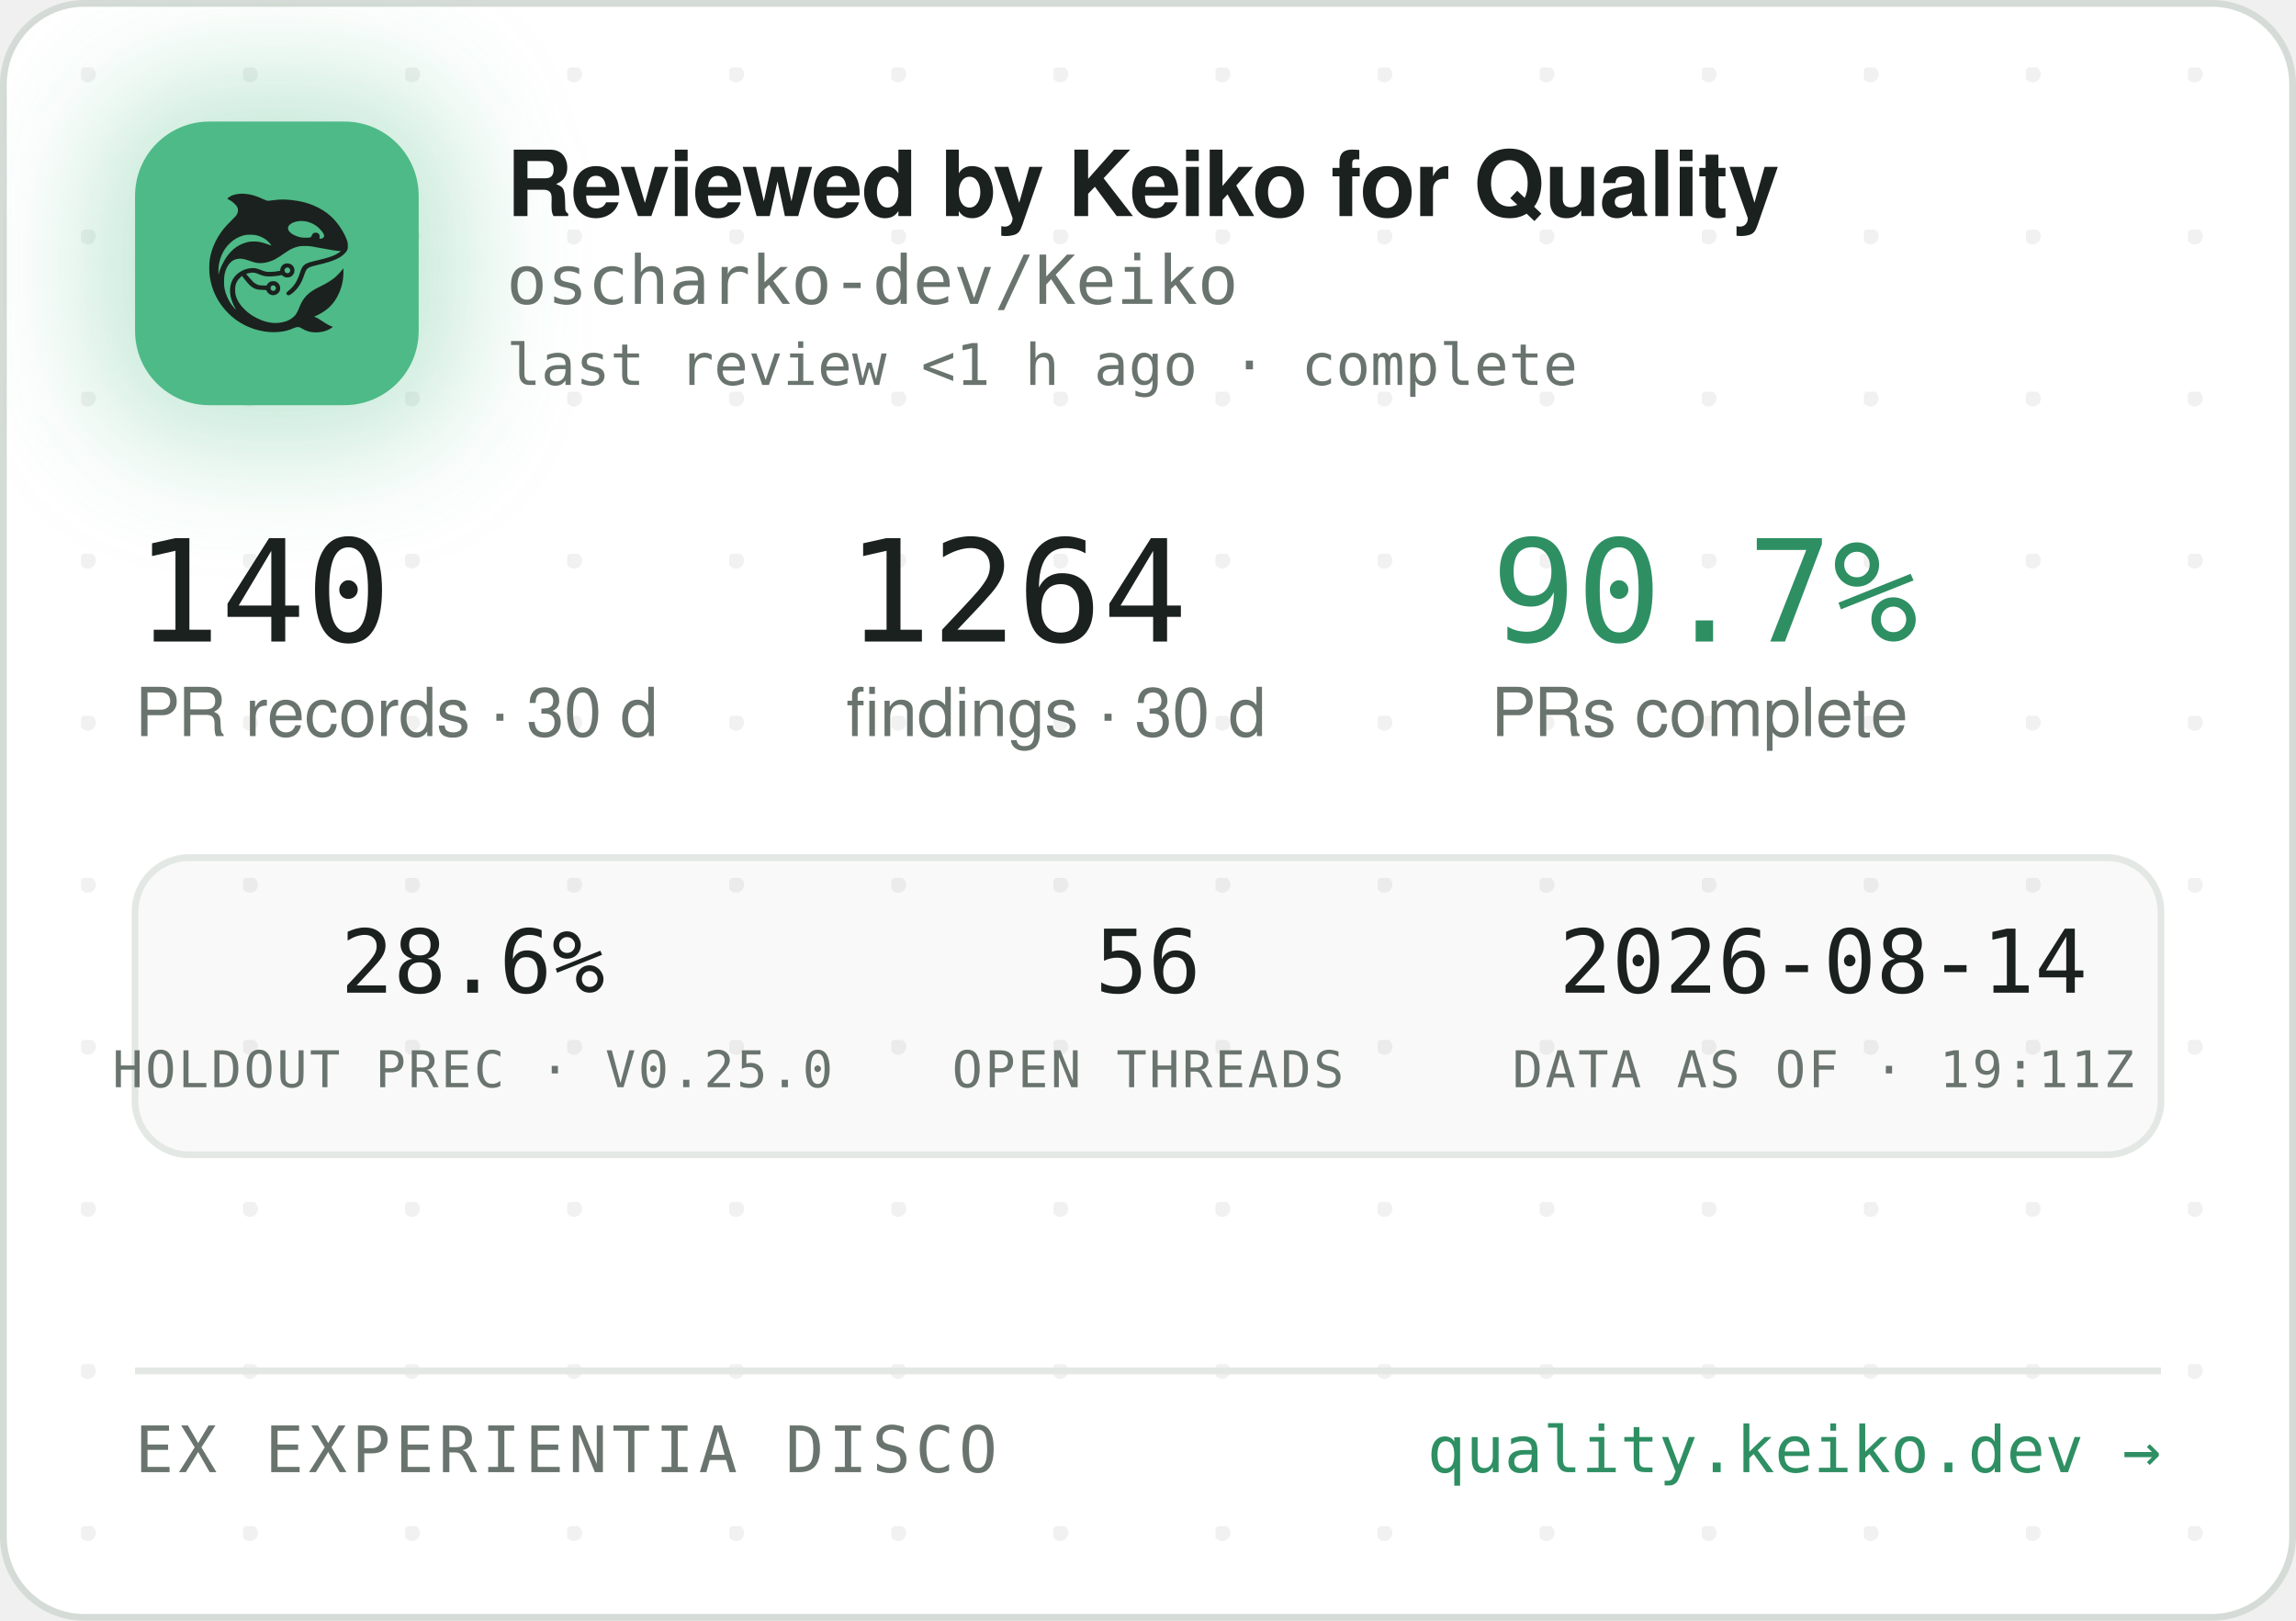
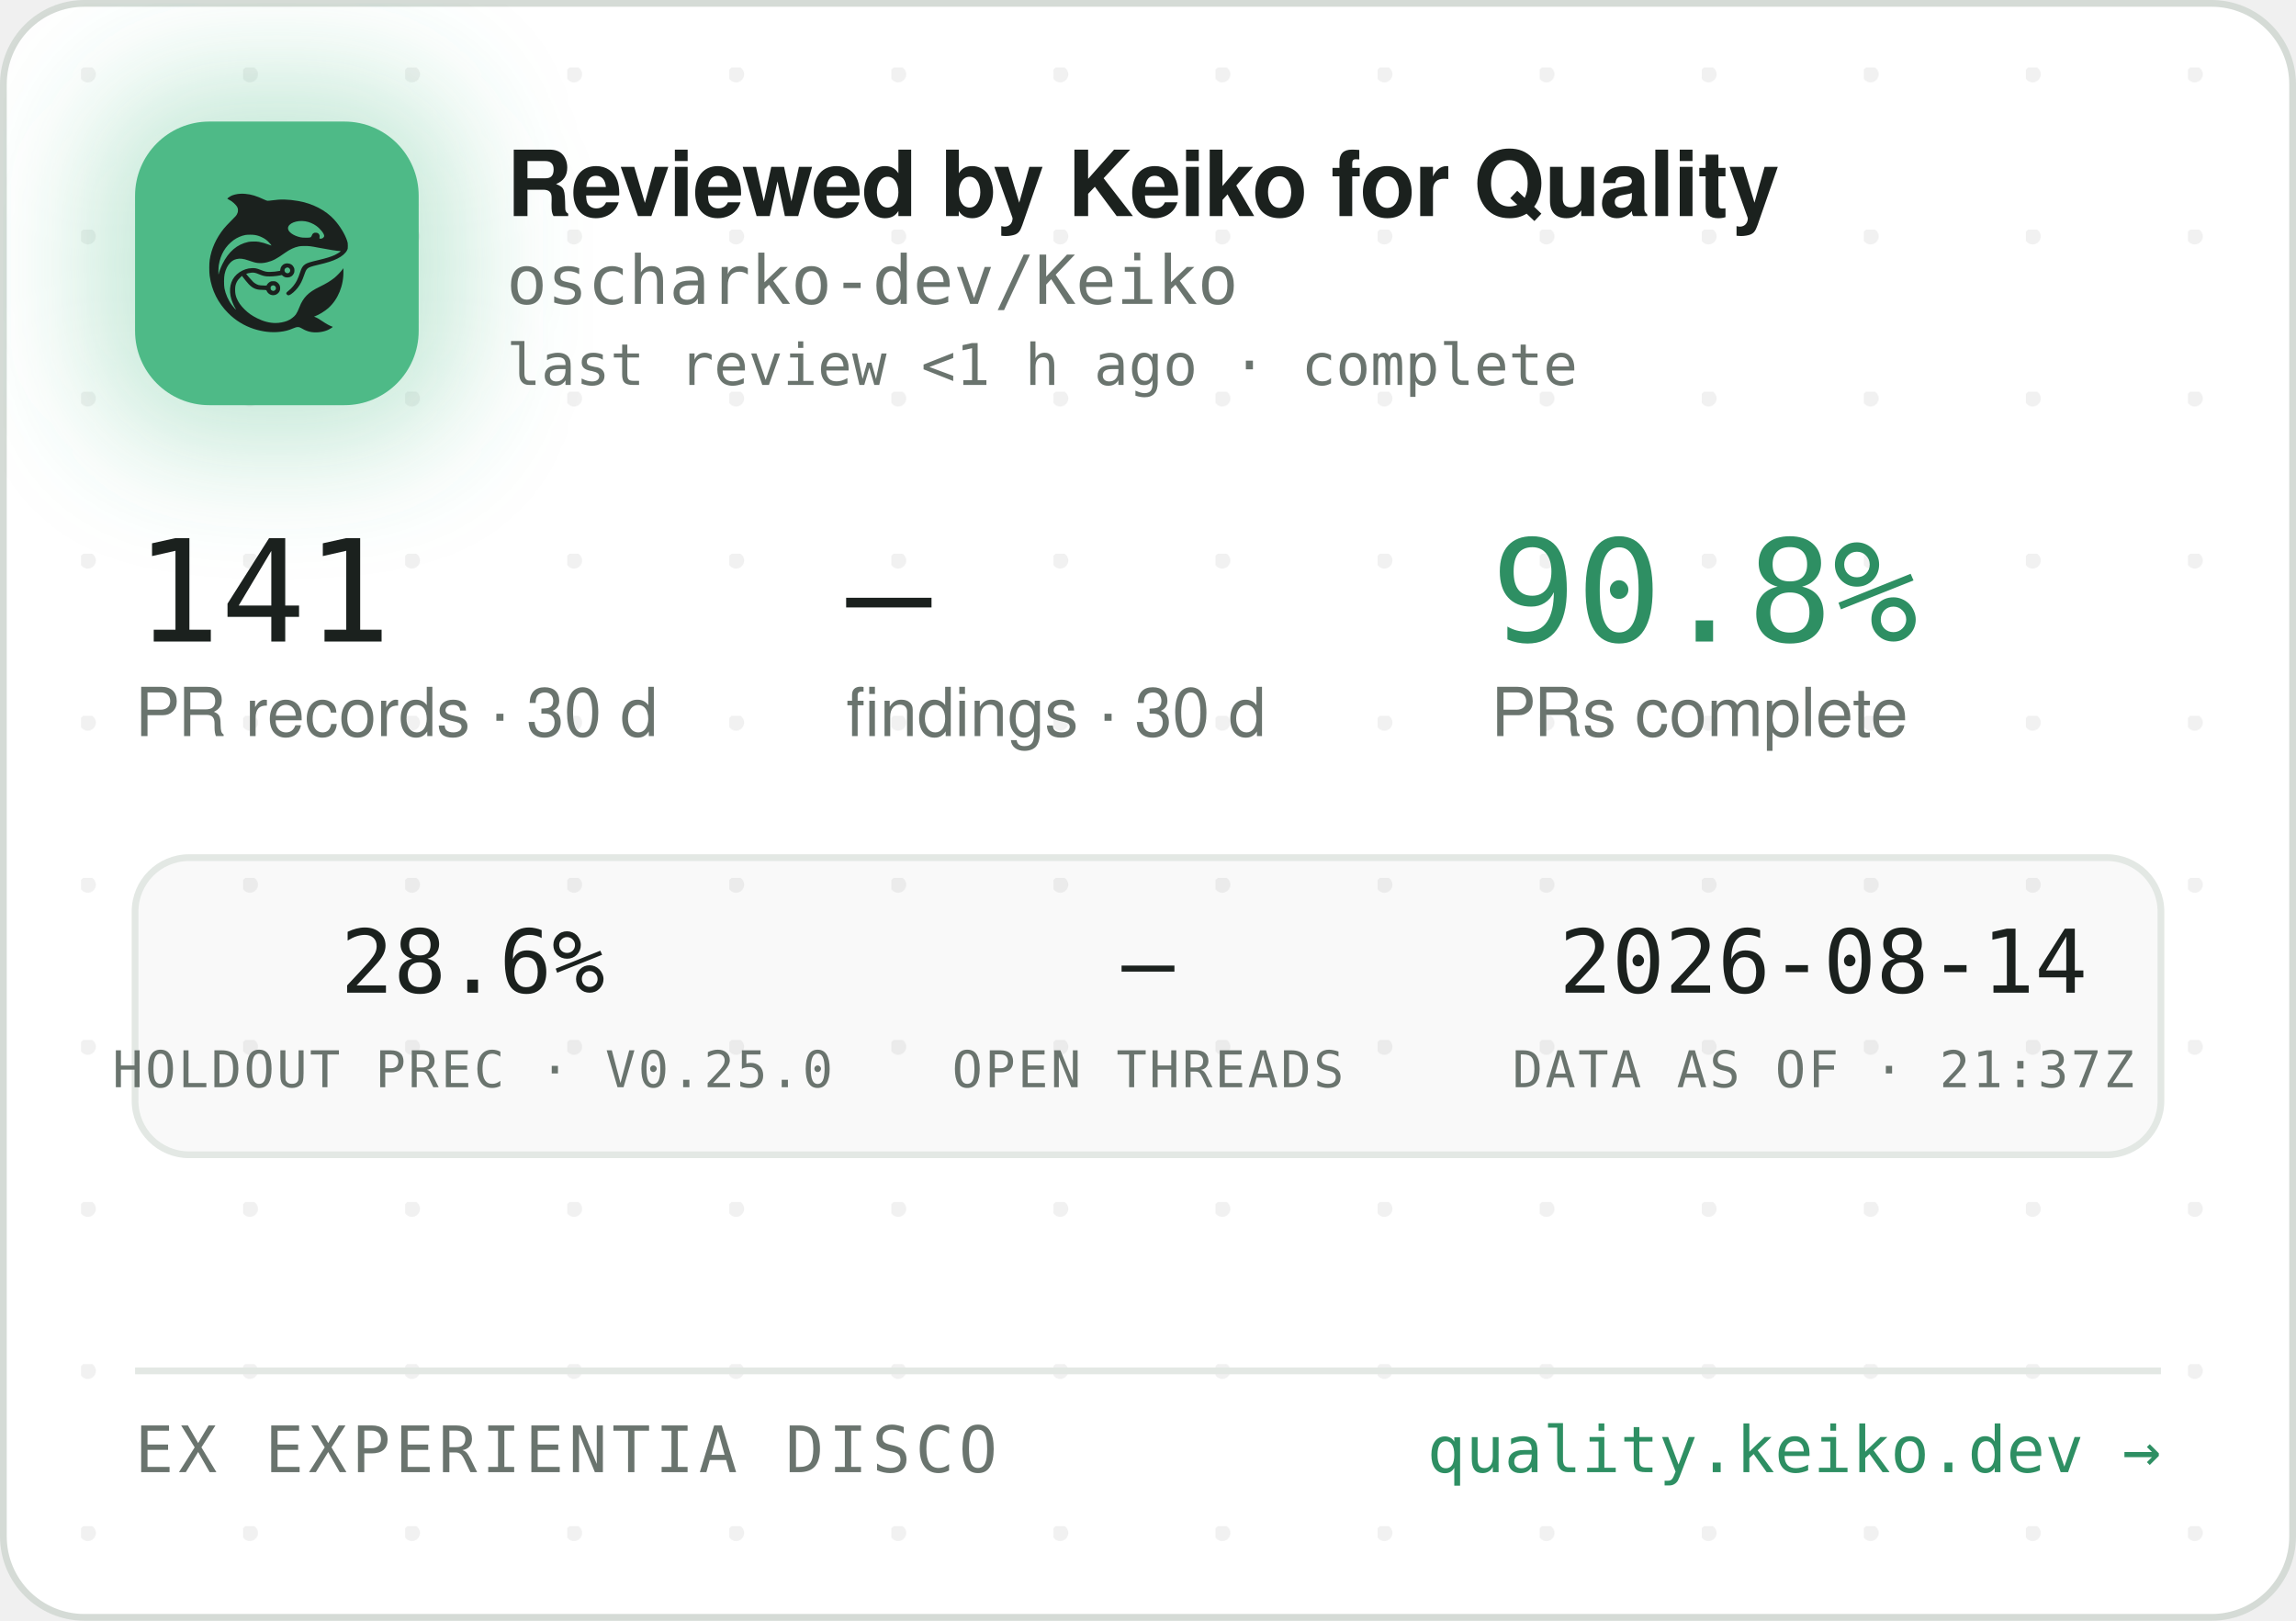
<svg xmlns="http://www.w3.org/2000/svg" width="340" height="240" viewBox="0 0 340 240" role="img" aria-label="Reviewed by Keiko for Quality — oscharko-dev/Keiko">
  <defs>
    <pattern id="dots" width="24" height="24" patternUnits="userSpaceOnUse" x="12" y="10">
      <circle cx="1" cy="1" r="1.2" fill="rgba(27,33,30,0.06)" />
    </pattern>
    <filter id="glow" x="-60%" y="-60%" width="220%" height="220%">
      <feGaussianBlur stdDeviation="9" />
    </filter>
    <clipPath id="card">
      <rect x="0.5" y="0.5" width="339" height="239" rx="12" />
    </clipPath>
  </defs>
  <rect x="0.5" y="0.5" width="339" height="239" rx="12" fill="#FFFFFF" stroke="#D5DBD6" />
  <rect x="0.5" y="0.5" width="339" height="239" rx="12" fill="url(#dots)" />
  <g clip-path="url(#card)">
    <rect x="14" y="12" width="54" height="54" rx="16" fill="rgba(78,186,135,0.35)" filter="url(#glow)" />
    <rect x="20" y="18" width="42" height="42" rx="11" fill="#4EBA87" />
    <g transform="translate(24,22) scale(0.03320312)">
      <g transform="translate(1024 0) scale(-1 1)">
        <g transform="translate(1024, 1024) scale(-0.1, -0.1)" fill="#1B211E" stroke="none">
          <path d="M3465 8223 c-144 -8 -314 -52 -408 -105 -69 -39 -146 -99 -146 -113 0 -5 30 -24 68 -42 146 -70 323 -229 377 -340 25 -49 29 -70 29 -138 -1 -72 -5 -88 -39 -160 -36 -75 -54 -95 -265 -305 -134 -132 -270 -279 -331 -355 -339 -425 -552 -896 -626 -1390 -25 -165 -25 -549 0 -720 92 -645 368 -1196 826 -1655 322 -324 710 -562 1145 -704 389 -126 793 -172 1155 -130 235 27 377 63 579 149 205 87 268 86 423 -7 102 -62 231 -115 335 -138 247 -56 562 -26 794 74 92 40 244 136 232 146 -4 3 -26 12 -48 19 -86 28 -246 116 -385 211 -162 112 -284 182 -357 207 l-48 17 40 15 c185 70 436 223 595 363 438 386 695 1014 678 1663 l-3 120 -50 -70 c-64 -90 -248 -280 -350 -362 -171 -136 -366 -255 -645 -391 -288 -140 -442 -243 -590 -391 -136 -137 -247 -316 -325 -526 -47 -127 -114 -262 -160 -326 -79 -107 -237 -224 -384 -283 -136 -55 -355 -96 -514 -96 -274 0 -548 71 -832 215 -242 123 -375 216 -553 389 -175 171 -287 332 -361 517 -44 114 -63 216 -63 359 0 152 17 233 74 350 35 70 59 102 136 179 l95 94 21 -29 c55 -75 219 -277 277 -338 171 -183 337 -256 582 -256 56 0 126 -3 155 -7 53 -6 54 -7 76 -57 30 -66 97 -128 172 -156 151 -57 318 11 395 160 33 62 34 193 3 261 -30 64 -88 125 -148 157 -44 23 -63 27 -141 27 -78 0 -97 -4 -140 -27 -58 -30 -131 -105 -141 -142 -6 -25 -8 -26 -93 -26 -47 0 -131 5 -186 10 -87 8 -111 15 -182 51 -45 22 -109 66 -143 96 -59 53 -326 361 -319 367 14 11 179 47 241 52 102 9 177 -7 318 -66 158 -66 243 -89 357 -99 157 -12 413 5 582 40 l93 19 44 -39 c59 -52 135 -75 228 -69 117 8 212 72 262 176 23 47 28 71 28 138 0 70 -4 89 -29 138 -55 110 -145 167 -270 174 -65 3 -91 0 -137 -18 -107 -40 -183 -140 -195 -257 l-6 -52 -51 -11 c-104 -23 -285 -41 -411 -42 -149 -1 -211 12 -402 88 -186 74 -256 88 -403 81 -193 -8 -377 -70 -546 -182 -342 -228 -485 -611 -399 -1064 30 -157 119 -388 209 -541 20 -35 35 -64 33 -66 -8 -8 -111 108 -190 214 -154 206 -278 489 -324 737 -28 154 -25 492 6 635 46 216 133 391 256 514 82 82 161 128 271 156 152 39 300 23 529 -57 217 -76 308 -101 410 -114 137 -17 284 -7 426 30 272 70 414 145 809 425 217 153 399 238 610 283 64 14 129 18 265 18 197 0 269 -9 615 -76 461 -89 843 -149 952 -149 41 0 41 0 23 -20 -28 -31 -169 -119 -254 -158 -167 -77 -388 -145 -716 -222 -399 -93 -508 -128 -608 -194 -102 -68 -160 -160 -217 -346 -35 -115 -102 -286 -149 -378 -85 -168 -227 -341 -377 -458 -105 -82 -115 -107 -69 -162 29 -34 65 -44 109 -29 86 29 261 181 371 322 126 162 201 309 295 581 61 176 90 232 145 283 62 57 163 93 470 165 439 104 640 169 863 278 206 100 368 240 434 375 32 67 33 71 33 198 -1 120 -3 138 -34 229 -98 294 -319 655 -573 936 -381 421 -968 723 -1618 834 -448 76 -767 83 -1169 25 -80 -12 -165 -19 -190 -17 -26 3 -90 26 -146 53 -343 162 -576 233 -842 255 -114 9 -141 10 -248 3z m2926 -1227 c164 -27 346 -102 485 -202 181 -129 354 -348 354 -448 0 -64 -75 -126 -154 -126 -60 0 -63 4 -52 70 8 50 7 65 -9 100 -29 64 -74 93 -151 98 -54 4 -70 1 -107 -21 -42 -25 -61 -52 -91 -129 -25 -64 -55 -73 -246 -73 -121 0 -187 5 -248 18 -318 70 -556 242 -556 402 0 218 388 374 775 311z m-2249 -611 c119 -21 208 -50 321 -106 114 -56 177 -100 266 -184 67 -63 157 -173 148 -181 -2 -3 -61 18 -130 45 -131 52 -298 100 -427 122 -113 20 -367 17 -470 -4 -502 -106 -885 -433 -1160 -992 -70 -142 -160 -379 -160 -424 0 -9 -5 -23 -11 -31 -13 -19 -5 316 10 410 80 482 295 846 661 1117 145 107 350 197 522 228 100 18 326 18 430 0z m1485 -1456 c95 -36 119 -159 42 -223 -78 -66 -209 -1 -209 104 0 60 33 100 99 121 36 10 36 10 68 -2z m-591 -822 c29 -26 37 -42 40 -77 6 -54 -9 -86 -55 -117 -41 -28 -70 -29 -119 -4 -44 22 -62 55 -62 112 0 51 13 75 53 99 50 31 101 26 143 -13z" />
        </g>
      </g>
    </g>
    <text x="75" y="32" font-family="-apple-system,'Segoe UI',Helvetica,Arial,sans-serif" font-size="13.5" font-weight="650" letter-spacing="-0.14" fill="#1B211E">Reviewed by Keiko for Quality</text>
    <text x="75" y="45" font-family="'JetBrains Mono',SFMono-Regular,Consolas,Menlo,monospace" font-size="10" fill="#6A746E">oscharko-dev/Keiko</text>
    <text x="75" y="57" font-family="'JetBrains Mono',SFMono-Regular,Consolas,Menlo,monospace" font-size="8.5" fill="#6A746E">last review &lt;1 h ago · complete</text>
-     <text x="20" y="95" font-family="'JetBrains Mono',SFMono-Regular,Consolas,Menlo,monospace" font-size="21" fill="#1B211E">140</text>
+     <text x="20" y="95" font-family="'JetBrains Mono',SFMono-Regular,Consolas,Menlo,monospace" font-size="21" fill="#1B211E">141</text>
    <text x="20" y="109" font-family="-apple-system,'Segoe UI',Helvetica,Arial,sans-serif" font-size="10" fill="#6A746E">PR records · 30 d</text>
-     <text x="125.3" y="95" font-family="'JetBrains Mono',SFMono-Regular,Consolas,Menlo,monospace" font-size="21" fill="#1B211E">1264</text>
+     <text x="125.3" y="95" font-family="'JetBrains Mono',SFMono-Regular,Consolas,Menlo,monospace" font-size="21" fill="#1B211E">—</text>
    <text x="125.3" y="109" font-family="-apple-system,'Segoe UI',Helvetica,Arial,sans-serif" font-size="10" fill="#6A746E">findings · 30 d</text>
-     <text x="220.8" y="95" font-family="'JetBrains Mono',SFMono-Regular,Consolas,Menlo,monospace" font-size="21" fill="#2E8F63">90.7%</text>
+     <text x="220.8" y="95" font-family="'JetBrains Mono',SFMono-Regular,Consolas,Menlo,monospace" font-size="21" fill="#2E8F63">90.8%</text>
    <text x="220.8" y="109" font-family="-apple-system,'Segoe UI',Helvetica,Arial,sans-serif" font-size="10" fill="#6A746E">PRs complete</text>
    <rect x="20" y="127" width="300" height="44" rx="8" fill="rgba(27,33,30,0.025)" stroke="#E3E8E4" />
    <text x="70" y="147" text-anchor="middle" font-family="'JetBrains Mono',SFMono-Regular,Consolas,Menlo,monospace" font-size="13" fill="#1B211E">28.6%</text>
    <text x="70" y="161" text-anchor="middle" font-family="'JetBrains Mono',SFMono-Regular,Consolas,Menlo,monospace" font-size="7.5" letter-spacing="0.35" fill="#6A746E">HOLDOUT PREC · V0.25.0</text>
-     <text x="170" y="147" text-anchor="middle" font-family="'JetBrains Mono',SFMono-Regular,Consolas,Menlo,monospace" font-size="13" fill="#1B211E">56</text>
+     <text x="170" y="147" text-anchor="middle" font-family="'JetBrains Mono',SFMono-Regular,Consolas,Menlo,monospace" font-size="13" fill="#1B211E">—</text>
    <text x="170" y="161" text-anchor="middle" font-family="'JetBrains Mono',SFMono-Regular,Consolas,Menlo,monospace" font-size="7.5" letter-spacing="0.35" fill="#6A746E">OPEN THREADS</text>
    <text x="270" y="147" text-anchor="middle" font-family="'JetBrains Mono',SFMono-Regular,Consolas,Menlo,monospace" font-size="13" fill="#1B211E">2026-08-14</text>
-     <text x="270" y="161" text-anchor="middle" font-family="'JetBrains Mono',SFMono-Regular,Consolas,Menlo,monospace" font-size="7.5" letter-spacing="0.35" fill="#6A746E">DATA AS OF · 19:11Z</text>
+     <text x="270" y="161" text-anchor="middle" font-family="'JetBrains Mono',SFMono-Regular,Consolas,Menlo,monospace" font-size="7.5" letter-spacing="0.35" fill="#6A746E">DATA AS OF · 21:37Z</text>
    <line x1="20" y1="203" x2="320" y2="203" stroke="#E3E8E4" />
    <text x="20" y="218" font-family="'JetBrains Mono',SFMono-Regular,Consolas,Menlo,monospace" font-size="9.5" letter-spacing="0.7" fill="#6A746E">EX EXPERIENTIA DISCO</text>
    <text x="320" y="218" text-anchor="end" font-family="'JetBrains Mono',SFMono-Regular,Consolas,Menlo,monospace" font-size="9.5" fill="#2E8F63">quality.keiko.dev →</text>
  </g>
</svg>
